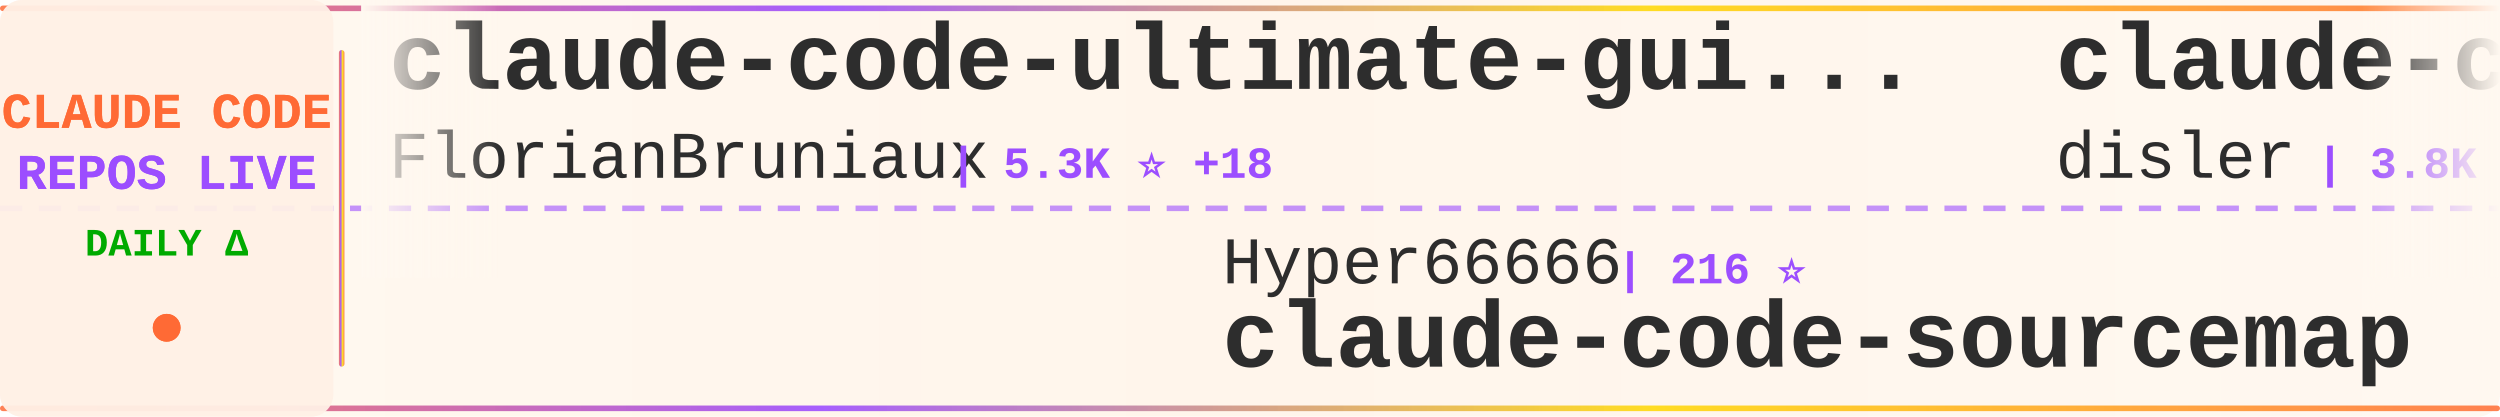
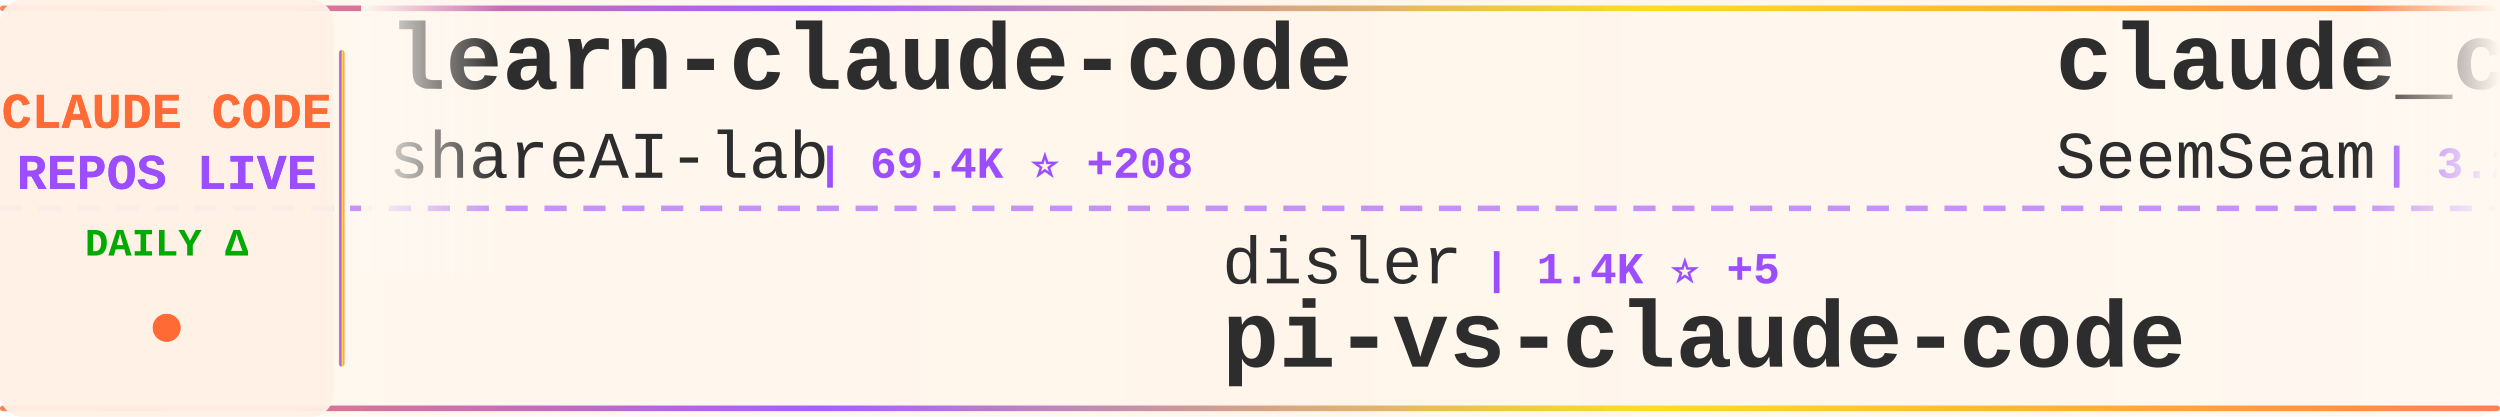
<svg xmlns="http://www.w3.org/2000/svg" width="900" height="150">
  <defs>
    <linearGradient id="tickerBg" x1="0%" y1="0%" x2="100%" y2="0%">
      <stop offset="0%" style="stop-color:#fff8f0;stop-opacity:0.98" />
      <stop offset="50%" style="stop-color:#fff5eb;stop-opacity:1" />
      <stop offset="100%" style="stop-color:#fff8f0;stop-opacity:0.98" />
    </linearGradient>
    <linearGradient id="borderGrad" x1="0%" y1="0%" x2="100%" y2="0%">
      <stop offset="0%" style="stop-color:#FF6B35;stop-opacity:0.85">
        <animate attributeName="stop-opacity" values="0.85;1;0.85" dur="2s" repeatCount="indefinite" />
      </stop>
      <stop offset="33%" style="stop-color:#9C4EFF;stop-opacity:0.9">
        <animate attributeName="stop-opacity" values="0.9;1;0.9" dur="2.2s" repeatCount="indefinite" />
      </stop>
      <stop offset="66%" style="stop-color:#FFD700;stop-opacity:0.85">
        <animate attributeName="stop-opacity" values="0.85;1;0.85" dur="1.8s" repeatCount="indefinite" />
      </stop>
      <stop offset="100%" style="stop-color:#FF6B35;stop-opacity:0.85">
        <animate attributeName="stop-opacity" values="0.85;1;0.85" dur="2s" repeatCount="indefinite" />
      </stop>
    </linearGradient>
    <filter id="textGlow">
      <feGaussianBlur stdDeviation="0.15" result="coloredBlur" />
      <feMerge>
        <feMergeNode in="coloredBlur" />
        <feMergeNode in="SourceGraphic" />
      </feMerge>
    </filter>
    <filter id="metricGlow">
      <feGaussianBlur stdDeviation="0.2" result="coloredBlur" />
      <feMerge>
        <feMergeNode in="coloredBlur" />
        <feMergeNode in="SourceGraphic" />
      </feMerge>
    </filter>
    <linearGradient id="leftFade" x1="0%" y1="0%" x2="100%" y2="0%">
      <stop offset="0%" style="stop-color:#fff8f0;stop-opacity:1" />
      <stop offset="100%" style="stop-color:#fff8f0;stop-opacity:0" />
    </linearGradient>
    <linearGradient id="rightFade" x1="0%" y1="0%" x2="100%" y2="0%">
      <stop offset="0%" style="stop-color:#fff8f0;stop-opacity:0" />
      <stop offset="100%" style="stop-color:#fff8f0;stop-opacity:1" />
    </linearGradient>
  </defs>
  <rect width="900" height="150" fill="url(#tickerBg)" rx="8" />
  <rect x="0" y="2" width="900" height="2" fill="url(#borderGrad)" rx="1" />
  <rect x="0" y="146" width="900" height="2" fill="url(#borderGrad)" rx="1" />
  <line x1="0" y1="75" x2="900" y2="75" stroke="#9C4EFF" stroke-width="2" stroke-dasharray="8 6" opacity="0.6" />
  <rect x="0" y="0" width="120" height="150" fill="#fff0e6" opacity="0.95" rx="8" />
  <text x="60" y="46" font-family="'Courier New', monospace" font-size="18" font-weight="bold" fill="#FF6B35" text-anchor="middle" filter="url(#textGlow)">
    CLAUDE CODE
  </text>
  <text x="60" y="68" font-family="'Courier New', monospace" font-size="18" font-weight="bold" fill="#9C4EFF" text-anchor="middle" filter="url(#textGlow)">
    REPOS LIVE
  </text>
  <text x="60" y="92" font-family="'Courier New', monospace" font-size="14" font-weight="bold" fill="#00aa00" text-anchor="middle">
    DAILY Δ
  </text>
  <circle cx="60" cy="118" r="5" fill="#FF6B35" filter="url(#metricGlow)">
    <animate attributeName="r" values="4;6;4" dur="1.5s" repeatCount="indefinite" />
    <animate attributeName="opacity" values="0.6;1;0.6" dur="1.5s" repeatCount="indefinite" />
  </circle>
  <rect x="122" y="18" width="2" height="114" fill="url(#borderGrad)" rx="1" />
  <clipPath id="tickerClip">
    <rect x="130" y="0" width="770" height="150" />
  </clipPath>
  <g clip-path="url(#tickerClip)">
    <g id="tickerItems">
      <animateTransform attributeName="transform" attributeType="XML" type="translate" from="0 0" to="-3000 0" dur="54s" repeatCount="indefinite" />
      <g transform="translate(0, 0)">
-         <text x="140" y="32" font-family="'Courier New', monospace" font-size="34" font-weight="bold" fill="#2d2d2d">claude-code-ultimate-gui...</text>
-         <text x="140" y="64" font-family="'Courier New', monospace" font-size="24" font-weight="normal" fill="#2d2d2d" opacity="1.0">FlorianBruniaux</text>
-         <text x="342" y="64" font-family="'Courier New', monospace" font-size="16" font-weight="bold" fill="#9C4EFF"> | 5.3K ⭐ +18</text>
+         <text x="140" y="32" font-family="'Courier New', monospace" font-size="34" font-weight="bold" fill="#2d2d2d">learn-claude-code</text>
+         <text x="140" y="64" font-family="'Courier New', monospace" font-size="24" font-weight="normal" fill="#2d2d2d" opacity="1.0">shareAI-lab</text>
+         <text x="294" y="64" font-family="'Courier New', monospace" font-size="16" font-weight="bold" fill="#9C4EFF"> | 69.4K ⭐ +208</text>
      </g>
      <g transform="translate(300, 0)">
-         <text x="140" y="102" font-family="'Courier New', monospace" font-size="24" font-weight="normal" fill="#2d2d2d" opacity="1.0">Hyper66666</text>
-         <text x="282" y="102" font-family="'Courier New', monospace" font-size="16" font-weight="bold" fill="#9C4EFF"> | 216 ⭐</text>
-         <text x="140" y="132" font-family="'Courier New', monospace" font-size="34" font-weight="bold" fill="#2d2d2d">claude-code-sourcemap</text>
+         <text x="140" y="102" font-family="'Courier New', monospace" font-size="24" font-weight="normal" fill="#2d2d2d" opacity="1.0">disler</text>
+         <text x="234" y="102" font-family="'Courier New', monospace" font-size="16" font-weight="bold" fill="#9C4EFF"> | 1.4K ⭐ +5</text>
+         <text x="140" y="132" font-family="'Courier New', monospace" font-size="34" font-weight="bold" fill="#2d2d2d">pi-vs-claude-code</text>
      </g>
      <g transform="translate(600, 0)">
-         <text x="140" y="32" font-family="'Courier New', monospace" font-size="34" font-weight="bold" fill="#2d2d2d">claude-code-hooks-master...</text>
-         <text x="140" y="64" font-family="'Courier New', monospace" font-size="24" font-weight="normal" fill="#2d2d2d" opacity="1.0">disler</text>
-         <text x="234" y="64" font-family="'Courier New', monospace" font-size="16" font-weight="bold" fill="#9C4EFF"> | 3.8K ⭐ +2</text>
+         <text x="140" y="32" font-family="'Courier New', monospace" font-size="34" font-weight="bold" fill="#2d2d2d">claude_codex_bridge</text>
+         <text x="140" y="64" font-family="'Courier New', monospace" font-size="24" font-weight="normal" fill="#2d2d2d" opacity="1.0">SeemSeam</text>
+         <text x="258" y="64" font-family="'Courier New', monospace" font-size="16" font-weight="bold" fill="#9C4EFF"> | 3.2K ⭐ +10</text>
      </g>
      <g transform="translate(900, 0)">
-         <text x="140" y="102" font-family="'Courier New', monospace" font-size="24" font-weight="normal" fill="#2d2d2d" opacity="1.0">shareAI-lab</text>
-         <text x="294" y="102" font-family="'Courier New', monospace" font-size="16" font-weight="bold" fill="#9C4EFF"> | 69.4K ⭐ +210</text>
-         <text x="140" y="132" font-family="'Courier New', monospace" font-size="34" font-weight="bold" fill="#2d2d2d">learn-claude-code</text>
+         <text x="140" y="102" font-family="'Courier New', monospace" font-size="24" font-weight="normal" fill="#2d2d2d" opacity="1.0">fazxes</text>
+         <text x="234" y="102" font-family="'Courier New', monospace" font-size="16" font-weight="bold" fill="#9C4EFF"> | 223 ⭐ +1</text>
+         <text x="140" y="132" font-family="'Courier New', monospace" font-size="34" font-weight="bold" fill="#2d2d2d">Claude-code</text>
      </g>
      <g transform="translate(1200, 0)">
-         <text x="140" y="32" font-family="'Courier New', monospace" font-size="34" font-weight="bold" fill="#2d2d2d">pi-vs-claude-code</text>
-         <text x="140" y="64" font-family="'Courier New', monospace" font-size="24" font-weight="normal" fill="#2d2d2d" opacity="1.0">disler</text>
-         <text x="234" y="64" font-family="'Courier New', monospace" font-size="16" font-weight="bold" fill="#9C4EFF"> | 1.4K ⭐ +5</text>
+         <text x="140" y="32" font-family="'Courier New', monospace" font-size="34" font-weight="bold" fill="#2d2d2d">claude-code-reverse</text>
+         <text x="140" y="64" font-family="'Courier New', monospace" font-size="24" font-weight="normal" fill="#2d2d2d" opacity="1.0">Yuyz0112</text>
+         <text x="258" y="64" font-family="'Courier New', monospace" font-size="16" font-weight="bold" fill="#9C4EFF"> | 2.4K ⭐</text>
      </g>
      <g transform="translate(1500, 0)">
-         <text x="140" y="102" font-family="'Courier New', monospace" font-size="24" font-weight="normal" fill="#2d2d2d" opacity="1.0">luyao618</text>
-         <text x="258" y="102" font-family="'Courier New', monospace" font-size="16" font-weight="bold" fill="#9C4EFF"> | 1.6K ⭐ +4</text>
-         <text x="140" y="132" font-family="'Courier New', monospace" font-size="34" font-weight="bold" fill="#2d2d2d">Claude-Code-Source-Study</text>
+         <text x="140" y="102" font-family="'Courier New', monospace" font-size="24" font-weight="normal" fill="#2d2d2d" opacity="1.0">anthropics</text>
+         <text x="282" y="102" font-family="'Courier New', monospace" font-size="16" font-weight="bold" fill="#9C4EFF"> | 5.4K ⭐ +9</text>
+         <text x="140" y="132" font-family="'Courier New', monospace" font-size="34" font-weight="bold" fill="#2d2d2d">claude-code-security-rev...</text>
      </g>
      <g transform="translate(1800, 0)">
-         <text x="140" y="32" font-family="'Courier New', monospace" font-size="34" font-weight="bold" fill="#2d2d2d">claude-code-pm-course</text>
-         <text x="140" y="64" font-family="'Courier New', monospace" font-size="24" font-weight="normal" fill="#2d2d2d" opacity="1.0">carlvellotti</text>
-         <text x="306" y="64" font-family="'Courier New', monospace" font-size="16" font-weight="bold" fill="#9C4EFF"> | 2.1K ⭐</text>
+         <text x="140" y="32" font-family="'Courier New', monospace" font-size="34" font-weight="bold" fill="#2d2d2d">awesome-claude-code</text>
+         <text x="140" y="64" font-family="'Courier New', monospace" font-size="24" font-weight="normal" fill="#2d2d2d" opacity="1.0">jqueryscript</text>
+         <text x="306" y="64" font-family="'Courier New', monospace" font-size="16" font-weight="bold" fill="#9C4EFF"> | 453 ⭐ +5</text>
      </g>
      <g transform="translate(2100, 0)">
-         <text x="140" y="102" font-family="'Courier New', monospace" font-size="24" font-weight="normal" fill="#2d2d2d" opacity="1.0">Yeachan-Heo</text>
-         <text x="294" y="102" font-family="'Courier New', monospace" font-size="16" font-weight="bold" fill="#9C4EFF"> | 37.3K ⭐ +67</text>
-         <text x="140" y="132" font-family="'Courier New', monospace" font-size="34" font-weight="bold" fill="#2d2d2d">oh-my-claudecode</text>
+         <text x="140" y="102" font-family="'Courier New', monospace" font-size="24" font-weight="normal" fill="#2d2d2d" opacity="1.0">davila7</text>
+         <text x="246" y="102" font-family="'Courier New', monospace" font-size="16" font-weight="bold" fill="#9C4EFF"> | 28.4K ⭐ +24</text>
+         <text x="140" y="132" font-family="'Courier New', monospace" font-size="34" font-weight="bold" fill="#2d2d2d">claude-code-templates</text>
      </g>
      <g transform="translate(2400, 0)">
-         <text x="140" y="32" font-family="'Courier New', monospace" font-size="34" font-weight="bold" fill="#2d2d2d">claude_code_src</text>
-         <text x="140" y="64" font-family="'Courier New', monospace" font-size="24" font-weight="normal" fill="#2d2d2d" opacity="1.0">ponponon</text>
-         <text x="258" y="64" font-family="'Courier New', monospace" font-size="16" font-weight="bold" fill="#9C4EFF"> | 2.3K ⭐</text>
+         <text x="140" y="32" font-family="'Courier New', monospace" font-size="34" font-weight="bold" fill="#2d2d2d">claude-code-source-build</text>
+         <text x="140" y="64" font-family="'Courier New', monospace" font-size="24" font-weight="normal" fill="#2d2d2d" opacity="1.0">andrew-kramer-inno</text>
+         <text x="378" y="64" font-family="'Courier New', monospace" font-size="16" font-weight="bold" fill="#9C4EFF"> | 593 ⭐ +1</text>
      </g>
      <g transform="translate(2700, 0)">
-         <text x="140" y="102" font-family="'Courier New', monospace" font-size="24" font-weight="normal" fill="#2d2d2d" opacity="1.0">anthropics</text>
-         <text x="282" y="102" font-family="'Courier New', monospace" font-size="16" font-weight="bold" fill="#9C4EFF"> | 157.3K ⭐ +350</text>
-         <text x="140" y="132" font-family="'Courier New', monospace" font-size="34" font-weight="bold" fill="#2d2d2d">skills</text>
+         <text x="140" y="102" font-family="'Courier New', monospace" font-size="24" font-weight="normal" fill="#2d2d2d" opacity="1.0">ponponon</text>
+         <text x="258" y="102" font-family="'Courier New', monospace" font-size="16" font-weight="bold" fill="#9C4EFF"> | 2.3K ⭐ +1</text>
+         <text x="140" y="132" font-family="'Courier New', monospace" font-size="34" font-weight="bold" fill="#2d2d2d">claude_code_src</text>
      </g>
      <g transform="translate(3000, 0)">
-         <text x="140" y="32" font-family="'Courier New', monospace" font-size="34" font-weight="bold" fill="#2d2d2d">claude-code-ultimate-gui...</text>
-         <text x="140" y="64" font-family="'Courier New', monospace" font-size="24" font-weight="normal" fill="#2d2d2d" opacity="1.0">FlorianBruniaux</text>
-         <text x="342" y="64" font-family="'Courier New', monospace" font-size="16" font-weight="bold" fill="#9C4EFF"> | 5.3K ⭐ +18</text>
+         <text x="140" y="32" font-family="'Courier New', monospace" font-size="34" font-weight="bold" fill="#2d2d2d">learn-claude-code</text>
+         <text x="140" y="64" font-family="'Courier New', monospace" font-size="24" font-weight="normal" fill="#2d2d2d" opacity="1.0">shareAI-lab</text>
+         <text x="294" y="64" font-family="'Courier New', monospace" font-size="16" font-weight="bold" fill="#9C4EFF"> | 69.4K ⭐ +208</text>
      </g>
      <g transform="translate(3300, 0)">
-         <text x="140" y="102" font-family="'Courier New', monospace" font-size="24" font-weight="normal" fill="#2d2d2d" opacity="1.0">Hyper66666</text>
-         <text x="282" y="102" font-family="'Courier New', monospace" font-size="16" font-weight="bold" fill="#9C4EFF"> | 216 ⭐</text>
-         <text x="140" y="132" font-family="'Courier New', monospace" font-size="34" font-weight="bold" fill="#2d2d2d">claude-code-sourcemap</text>
+         <text x="140" y="102" font-family="'Courier New', monospace" font-size="24" font-weight="normal" fill="#2d2d2d" opacity="1.0">disler</text>
+         <text x="234" y="102" font-family="'Courier New', monospace" font-size="16" font-weight="bold" fill="#9C4EFF"> | 1.4K ⭐ +5</text>
+         <text x="140" y="132" font-family="'Courier New', monospace" font-size="34" font-weight="bold" fill="#2d2d2d">pi-vs-claude-code</text>
      </g>
      <g transform="translate(3600, 0)">
-         <text x="140" y="32" font-family="'Courier New', monospace" font-size="34" font-weight="bold" fill="#2d2d2d">claude-code-hooks-master...</text>
-         <text x="140" y="64" font-family="'Courier New', monospace" font-size="24" font-weight="normal" fill="#2d2d2d" opacity="1.0">disler</text>
-         <text x="234" y="64" font-family="'Courier New', monospace" font-size="16" font-weight="bold" fill="#9C4EFF"> | 3.8K ⭐ +2</text>
+         <text x="140" y="32" font-family="'Courier New', monospace" font-size="34" font-weight="bold" fill="#2d2d2d">claude_codex_bridge</text>
+         <text x="140" y="64" font-family="'Courier New', monospace" font-size="24" font-weight="normal" fill="#2d2d2d" opacity="1.0">SeemSeam</text>
+         <text x="258" y="64" font-family="'Courier New', monospace" font-size="16" font-weight="bold" fill="#9C4EFF"> | 3.2K ⭐ +10</text>
      </g>
      <g transform="translate(3900, 0)">
-         <text x="140" y="102" font-family="'Courier New', monospace" font-size="24" font-weight="normal" fill="#2d2d2d" opacity="1.0">shareAI-lab</text>
-         <text x="294" y="102" font-family="'Courier New', monospace" font-size="16" font-weight="bold" fill="#9C4EFF"> | 69.4K ⭐ +210</text>
-         <text x="140" y="132" font-family="'Courier New', monospace" font-size="34" font-weight="bold" fill="#2d2d2d">learn-claude-code</text>
+         <text x="140" y="102" font-family="'Courier New', monospace" font-size="24" font-weight="normal" fill="#2d2d2d" opacity="1.0">fazxes</text>
+         <text x="234" y="102" font-family="'Courier New', monospace" font-size="16" font-weight="bold" fill="#9C4EFF"> | 223 ⭐ +1</text>
+         <text x="140" y="132" font-family="'Courier New', monospace" font-size="34" font-weight="bold" fill="#2d2d2d">Claude-code</text>
      </g>
    </g>
  </g>
  <rect x="130" y="0" width="50" height="100" fill="url(#leftFade)" />
  <rect x="850" y="0" width="50" height="100" fill="url(#rightFade)" />
</svg>
